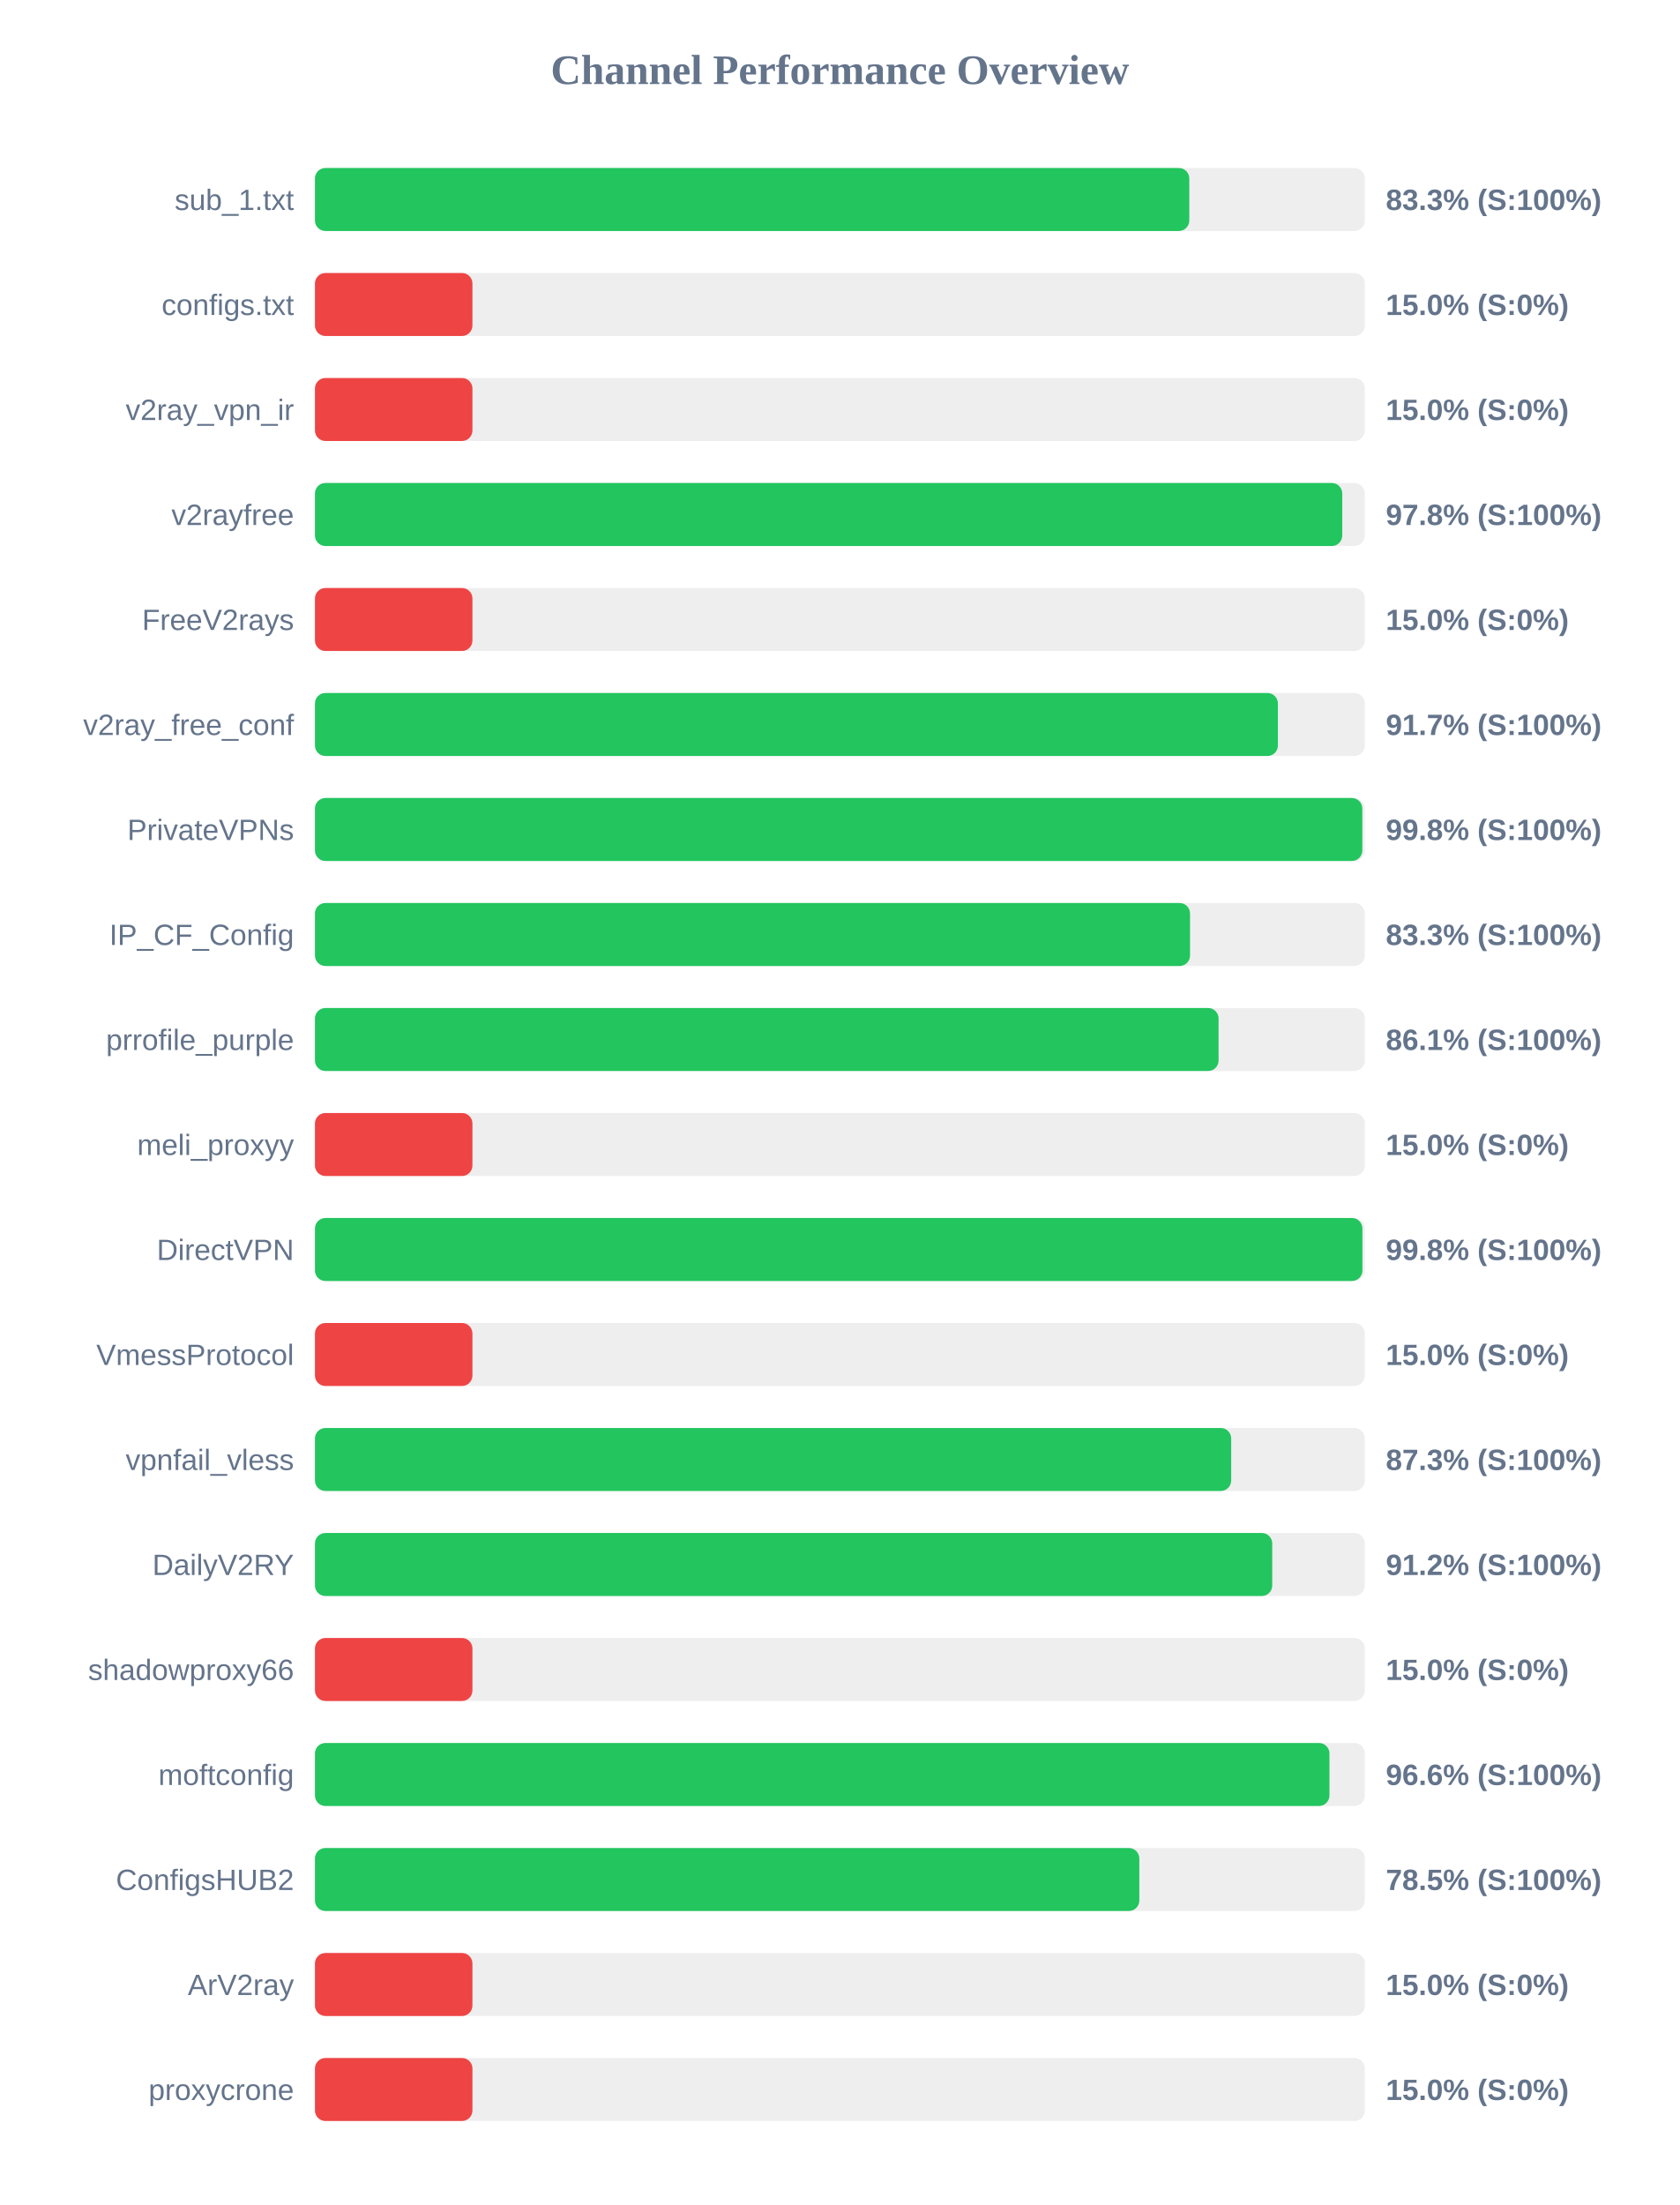
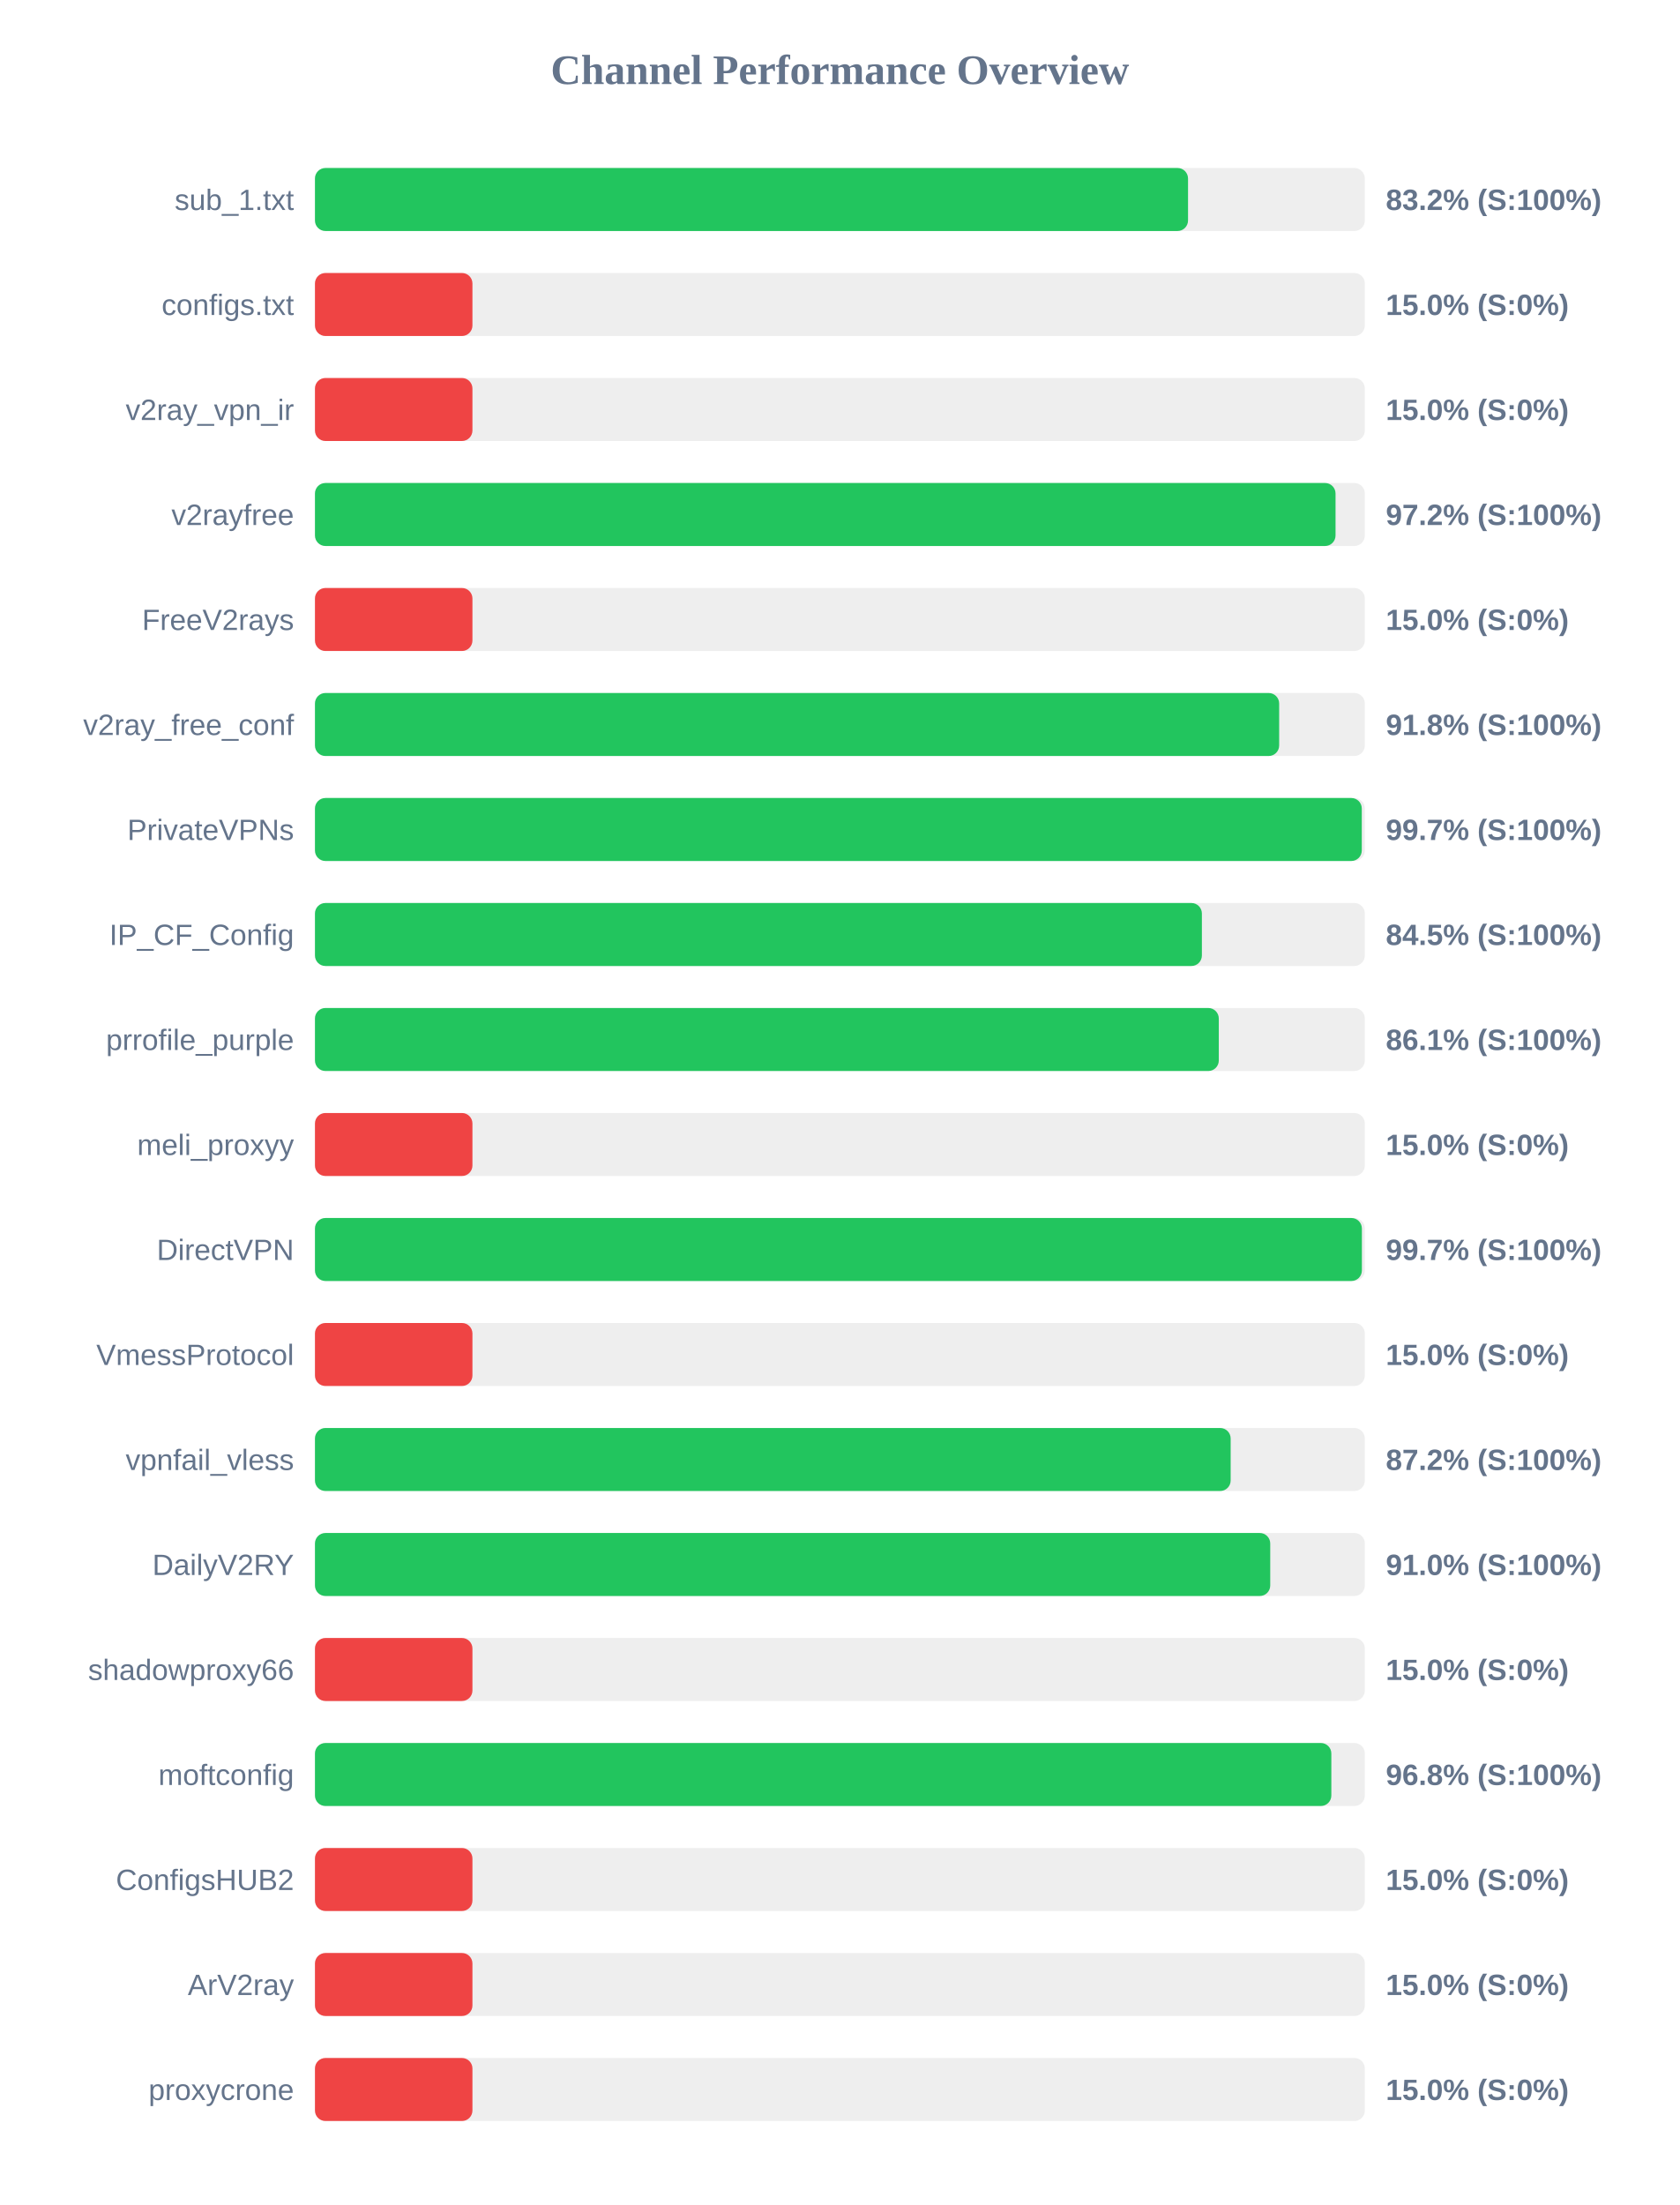
<svg xmlns="http://www.w3.org/2000/svg" width="800" height="1050" version="1.1">
  <style>
        .row { font: 14px Arial; fill: #64748b; }
        .score { font: bold 14px Arial; fill: #64748b; }
    </style>
  <text x="400" y="40" text-anchor="middle" font-size="20px" font-weight="bold" fill="#64748b">Channel Performance Overview</text>
  <rect x="150" y="80" width="500" height="30" fill="#eee" rx="5" />
-   <rect x="150" y="80" width="416.4" height="30" fill="#22c55e" rx="5" />
+   <rect x="150" y="80" width="415.8" height="30" fill="#22c55e" rx="5" />
  <text x="140" y="100" text-anchor="end" class="row">sub_1.txt</text>
-   <text x="660" y="100" text-anchor="start" class="score">83.3% (S:100%)</text>
+   <text x="660" y="100" text-anchor="start" class="score">83.2% (S:100%)</text>
  <rect x="150" y="130" width="500" height="30" fill="#eee" rx="5" />
  <rect x="150" y="130" width="75.0" height="30" fill="#ef4444" rx="5" />
  <text x="140" y="150" text-anchor="end" class="row">configs.txt</text>
  <text x="660" y="150" text-anchor="start" class="score">15.0% (S:0%)</text>
  <rect x="150" y="180" width="500" height="30" fill="#eee" rx="5" />
  <rect x="150" y="180" width="75.0" height="30" fill="#ef4444" rx="5" />
  <text x="140" y="200" text-anchor="end" class="row">v2ray_vpn_ir</text>
  <text x="660" y="200" text-anchor="start" class="score">15.0% (S:0%)</text>
  <rect x="150" y="230" width="500" height="30" fill="#eee" rx="5" />
-   <rect x="150" y="230" width="489.25" height="30" fill="#22c55e" rx="5" />
+   <rect x="150" y="230" width="486.05" height="30" fill="#22c55e" rx="5" />
  <text x="140" y="250" text-anchor="end" class="row">v2rayfree</text>
-   <text x="660" y="250" text-anchor="start" class="score">97.8% (S:100%)</text>
+   <text x="660" y="250" text-anchor="start" class="score">97.2% (S:100%)</text>
  <rect x="150" y="280" width="500" height="30" fill="#eee" rx="5" />
  <rect x="150" y="280" width="75.0" height="30" fill="#ef4444" rx="5" />
  <text x="140" y="300" text-anchor="end" class="row">FreeV2rays</text>
  <text x="660" y="300" text-anchor="start" class="score">15.0% (S:0%)</text>
  <rect x="150" y="330" width="500" height="30" fill="#eee" rx="5" />
-   <rect x="150" y="330" width="458.6" height="30" fill="#22c55e" rx="5" />
+   <rect x="150" y="330" width="459.2" height="30" fill="#22c55e" rx="5" />
  <text x="140" y="350" text-anchor="end" class="row">v2ray_free_conf</text>
-   <text x="660" y="350" text-anchor="start" class="score">91.7% (S:100%)</text>
+   <text x="660" y="350" text-anchor="start" class="score">91.8% (S:100%)</text>
  <rect x="150" y="380" width="500" height="30" fill="#eee" rx="5" />
-   <rect x="150" y="380" width="498.8" height="30" fill="#22c55e" rx="5" />
+   <rect x="150" y="380" width="498.55" height="30" fill="#22c55e" rx="5" />
  <text x="140" y="400" text-anchor="end" class="row">PrivateVPNs</text>
-   <text x="660" y="400" text-anchor="start" class="score">99.8% (S:100%)</text>
+   <text x="660" y="400" text-anchor="start" class="score">99.7% (S:100%)</text>
  <rect x="150" y="430" width="500" height="30" fill="#eee" rx="5" />
-   <rect x="150" y="430" width="416.75" height="30" fill="#22c55e" rx="5" />
+   <rect x="150" y="430" width="422.4" height="30" fill="#22c55e" rx="5" />
  <text x="140" y="450" text-anchor="end" class="row">IP_CF_Config</text>
-   <text x="660" y="450" text-anchor="start" class="score">83.3% (S:100%)</text>
+   <text x="660" y="450" text-anchor="start" class="score">84.5% (S:100%)</text>
  <rect x="150" y="480" width="500" height="30" fill="#eee" rx="5" />
-   <rect x="150" y="480" width="430.35" height="30" fill="#22c55e" rx="5" />
+   <rect x="150" y="480" width="430.45" height="30" fill="#22c55e" rx="5" />
  <text x="140" y="500" text-anchor="end" class="row">prrofile_purple</text>
  <text x="660" y="500" text-anchor="start" class="score">86.1% (S:100%)</text>
  <rect x="150" y="530" width="500" height="30" fill="#eee" rx="5" />
  <rect x="150" y="530" width="75.0" height="30" fill="#ef4444" rx="5" />
  <text x="140" y="550" text-anchor="end" class="row">meli_proxyy</text>
  <text x="660" y="550" text-anchor="start" class="score">15.0% (S:0%)</text>
  <rect x="150" y="580" width="500" height="30" fill="#eee" rx="5" />
-   <rect x="150" y="580" width="498.85" height="30" fill="#22c55e" rx="5" />
+   <rect x="150" y="580" width="498.6" height="30" fill="#22c55e" rx="5" />
  <text x="140" y="600" text-anchor="end" class="row">DirectVPN</text>
-   <text x="660" y="600" text-anchor="start" class="score">99.8% (S:100%)</text>
+   <text x="660" y="600" text-anchor="start" class="score">99.7% (S:100%)</text>
  <rect x="150" y="630" width="500" height="30" fill="#eee" rx="5" />
  <rect x="150" y="630" width="75.0" height="30" fill="#ef4444" rx="5" />
  <text x="140" y="650" text-anchor="end" class="row">VmessProtocol</text>
  <text x="660" y="650" text-anchor="start" class="score">15.0% (S:0%)</text>
  <rect x="150" y="680" width="500" height="30" fill="#eee" rx="5" />
-   <rect x="150" y="680" width="436.35" height="30" fill="#22c55e" rx="5" />
+   <rect x="150" y="680" width="436.1" height="30" fill="#22c55e" rx="5" />
  <text x="140" y="700" text-anchor="end" class="row">vpnfail_vless</text>
-   <text x="660" y="700" text-anchor="start" class="score">87.3% (S:100%)</text>
+   <text x="660" y="700" text-anchor="start" class="score">87.2% (S:100%)</text>
  <rect x="150" y="730" width="500" height="30" fill="#eee" rx="5" />
-   <rect x="150" y="730" width="455.9" height="30" fill="#22c55e" rx="5" />
+   <rect x="150" y="730" width="454.95" height="30" fill="#22c55e" rx="5" />
  <text x="140" y="750" text-anchor="end" class="row">DailyV2RY</text>
-   <text x="660" y="750" text-anchor="start" class="score">91.2% (S:100%)</text>
+   <text x="660" y="750" text-anchor="start" class="score">91.0% (S:100%)</text>
  <rect x="150" y="780" width="500" height="30" fill="#eee" rx="5" />
  <rect x="150" y="780" width="75.0" height="30" fill="#ef4444" rx="5" />
  <text x="140" y="800" text-anchor="end" class="row">shadowproxy66</text>
  <text x="660" y="800" text-anchor="start" class="score">15.0% (S:0%)</text>
  <rect x="150" y="830" width="500" height="30" fill="#eee" rx="5" />
-   <rect x="150" y="830" width="483.15" height="30" fill="#22c55e" rx="5" />
+   <rect x="150" y="830" width="484.05" height="30" fill="#22c55e" rx="5" />
  <text x="140" y="850" text-anchor="end" class="row">moftconfig</text>
-   <text x="660" y="850" text-anchor="start" class="score">96.6% (S:100%)</text>
+   <text x="660" y="850" text-anchor="start" class="score">96.8% (S:100%)</text>
  <rect x="150" y="880" width="500" height="30" fill="#eee" rx="5" />
-   <rect x="150" y="880" width="392.6" height="30" fill="#22c55e" rx="5" />
+   <rect x="150" y="880" width="75.0" height="30" fill="#ef4444" rx="5" />
  <text x="140" y="900" text-anchor="end" class="row">ConfigsHUB2</text>
-   <text x="660" y="900" text-anchor="start" class="score">78.5% (S:100%)</text>
+   <text x="660" y="900" text-anchor="start" class="score">15.0% (S:0%)</text>
  <rect x="150" y="930" width="500" height="30" fill="#eee" rx="5" />
  <rect x="150" y="930" width="75.0" height="30" fill="#ef4444" rx="5" />
  <text x="140" y="950" text-anchor="end" class="row">ArV2ray</text>
  <text x="660" y="950" text-anchor="start" class="score">15.0% (S:0%)</text>
  <rect x="150" y="980" width="500" height="30" fill="#eee" rx="5" />
  <rect x="150" y="980" width="75.0" height="30" fill="#ef4444" rx="5" />
  <text x="140" y="1000" text-anchor="end" class="row">proxycrone</text>
  <text x="660" y="1000" text-anchor="start" class="score">15.0% (S:0%)</text>
</svg>
